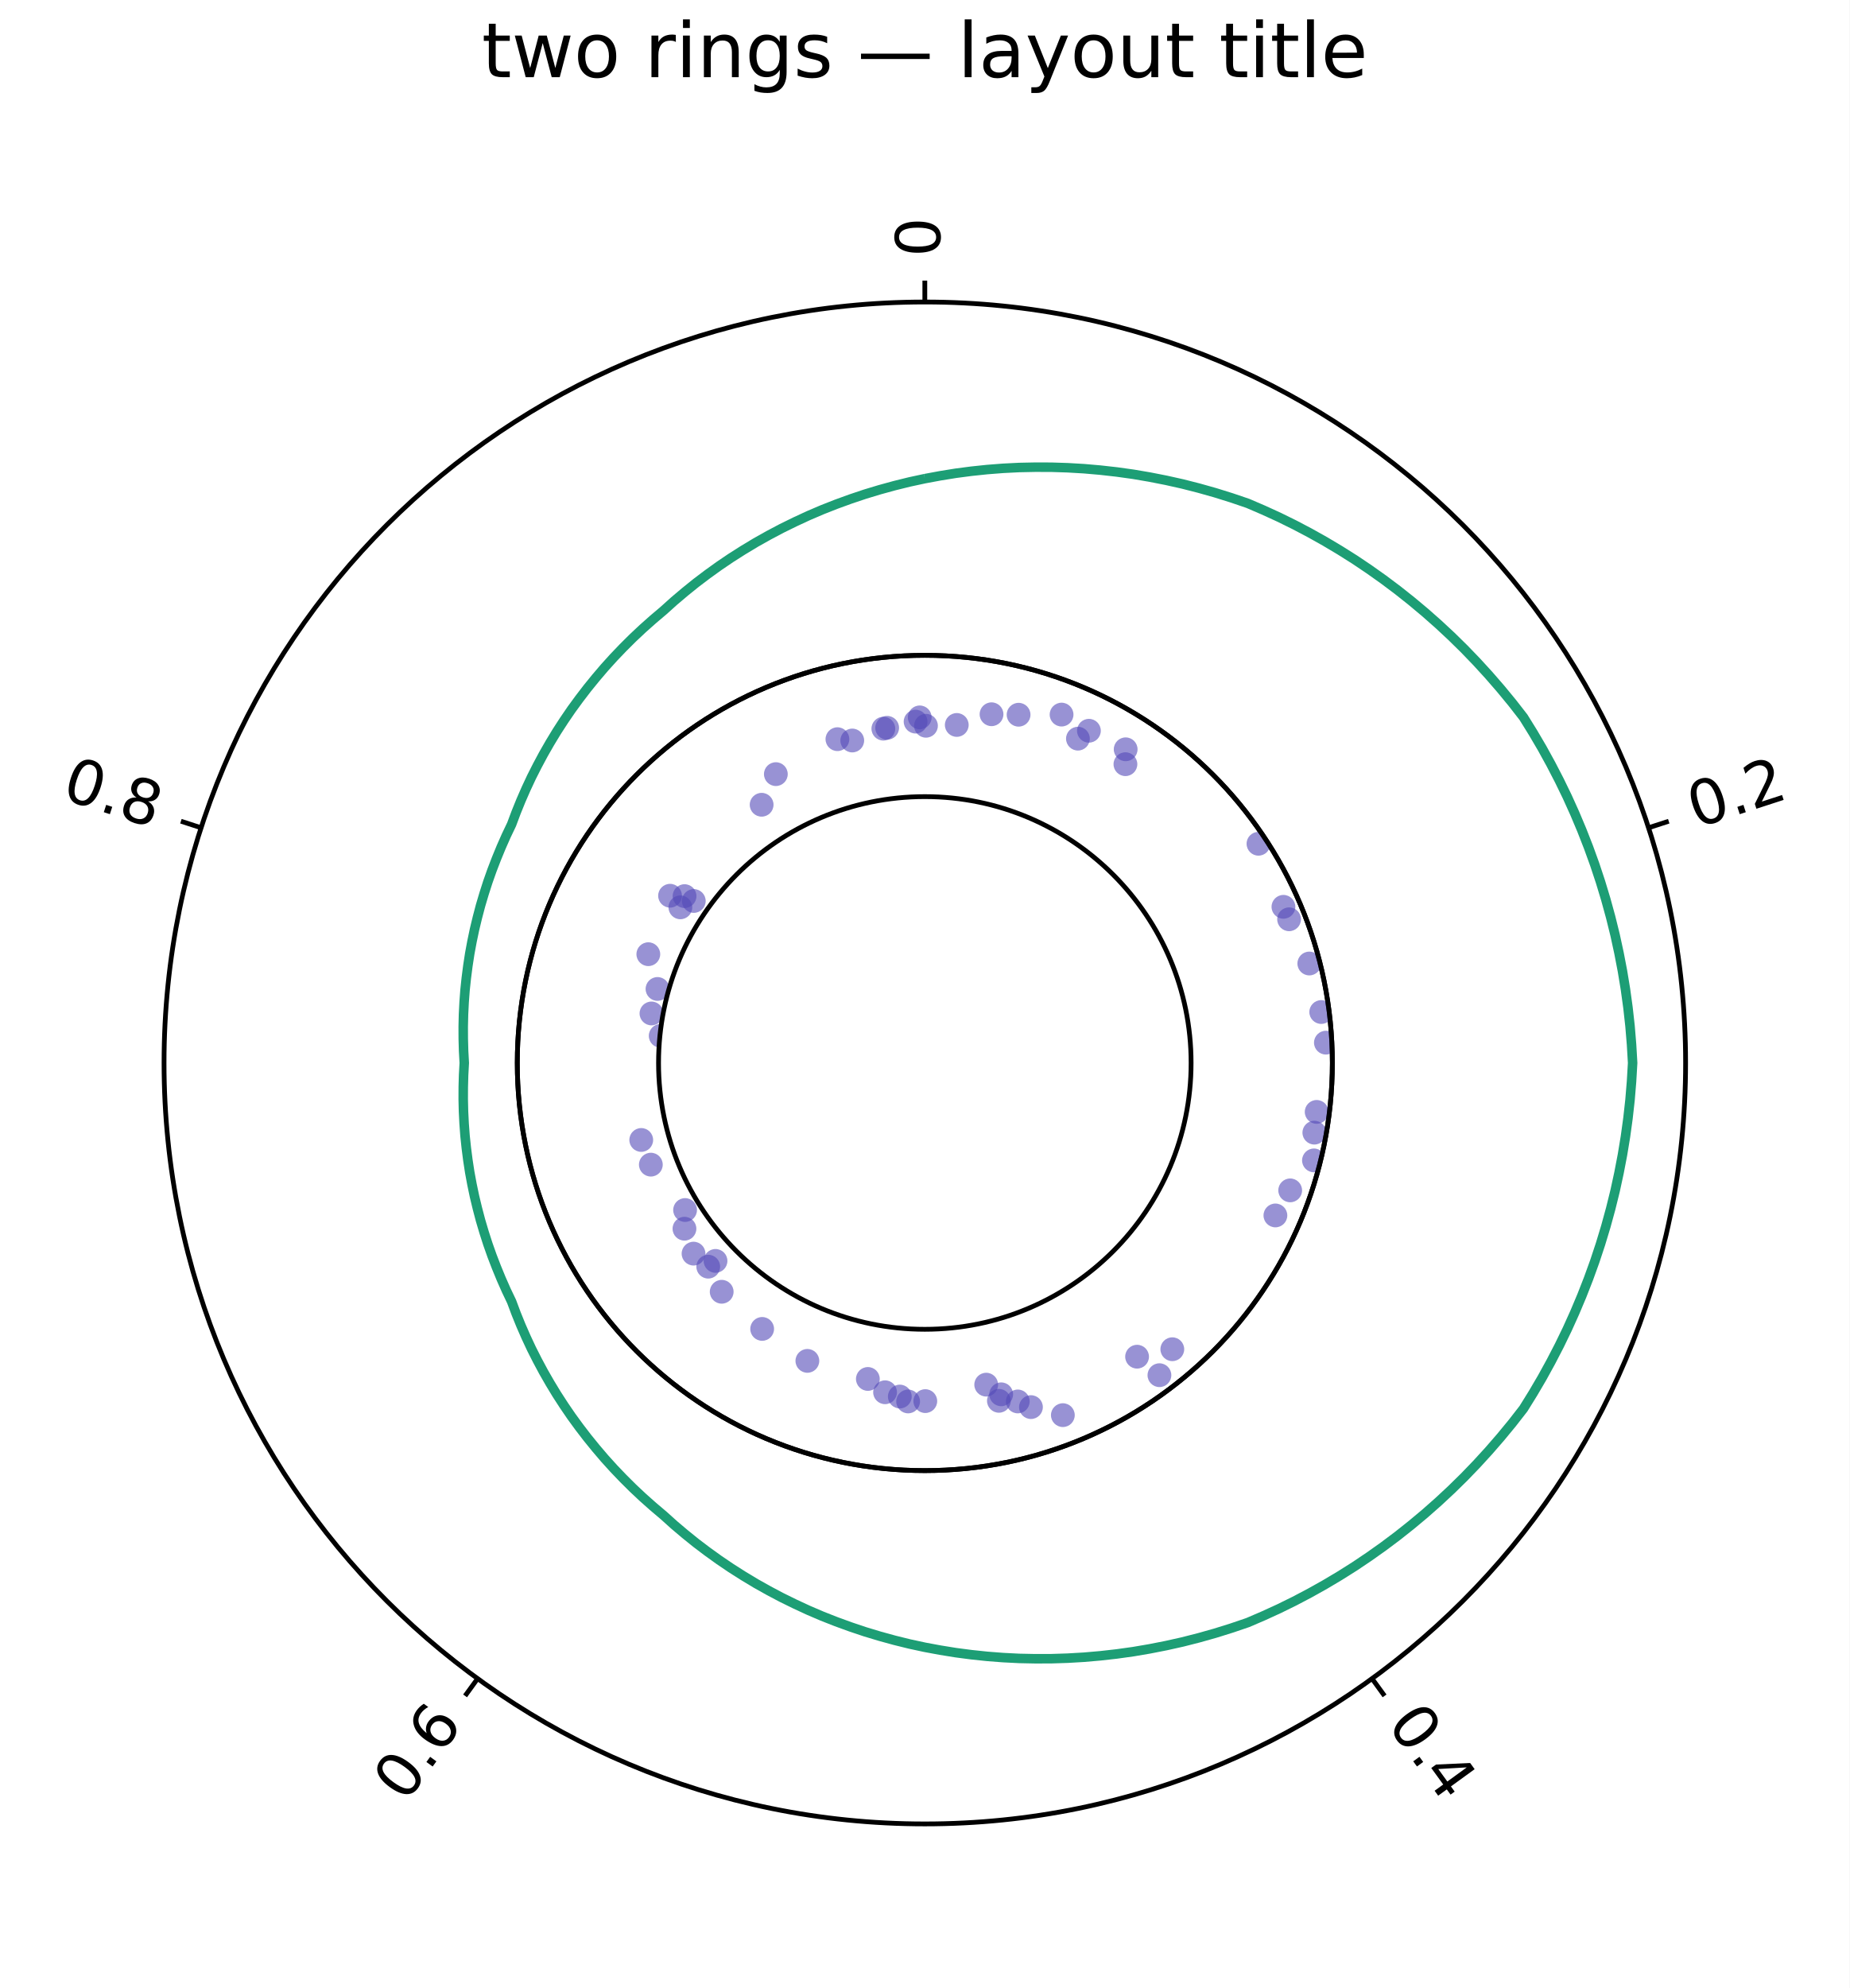
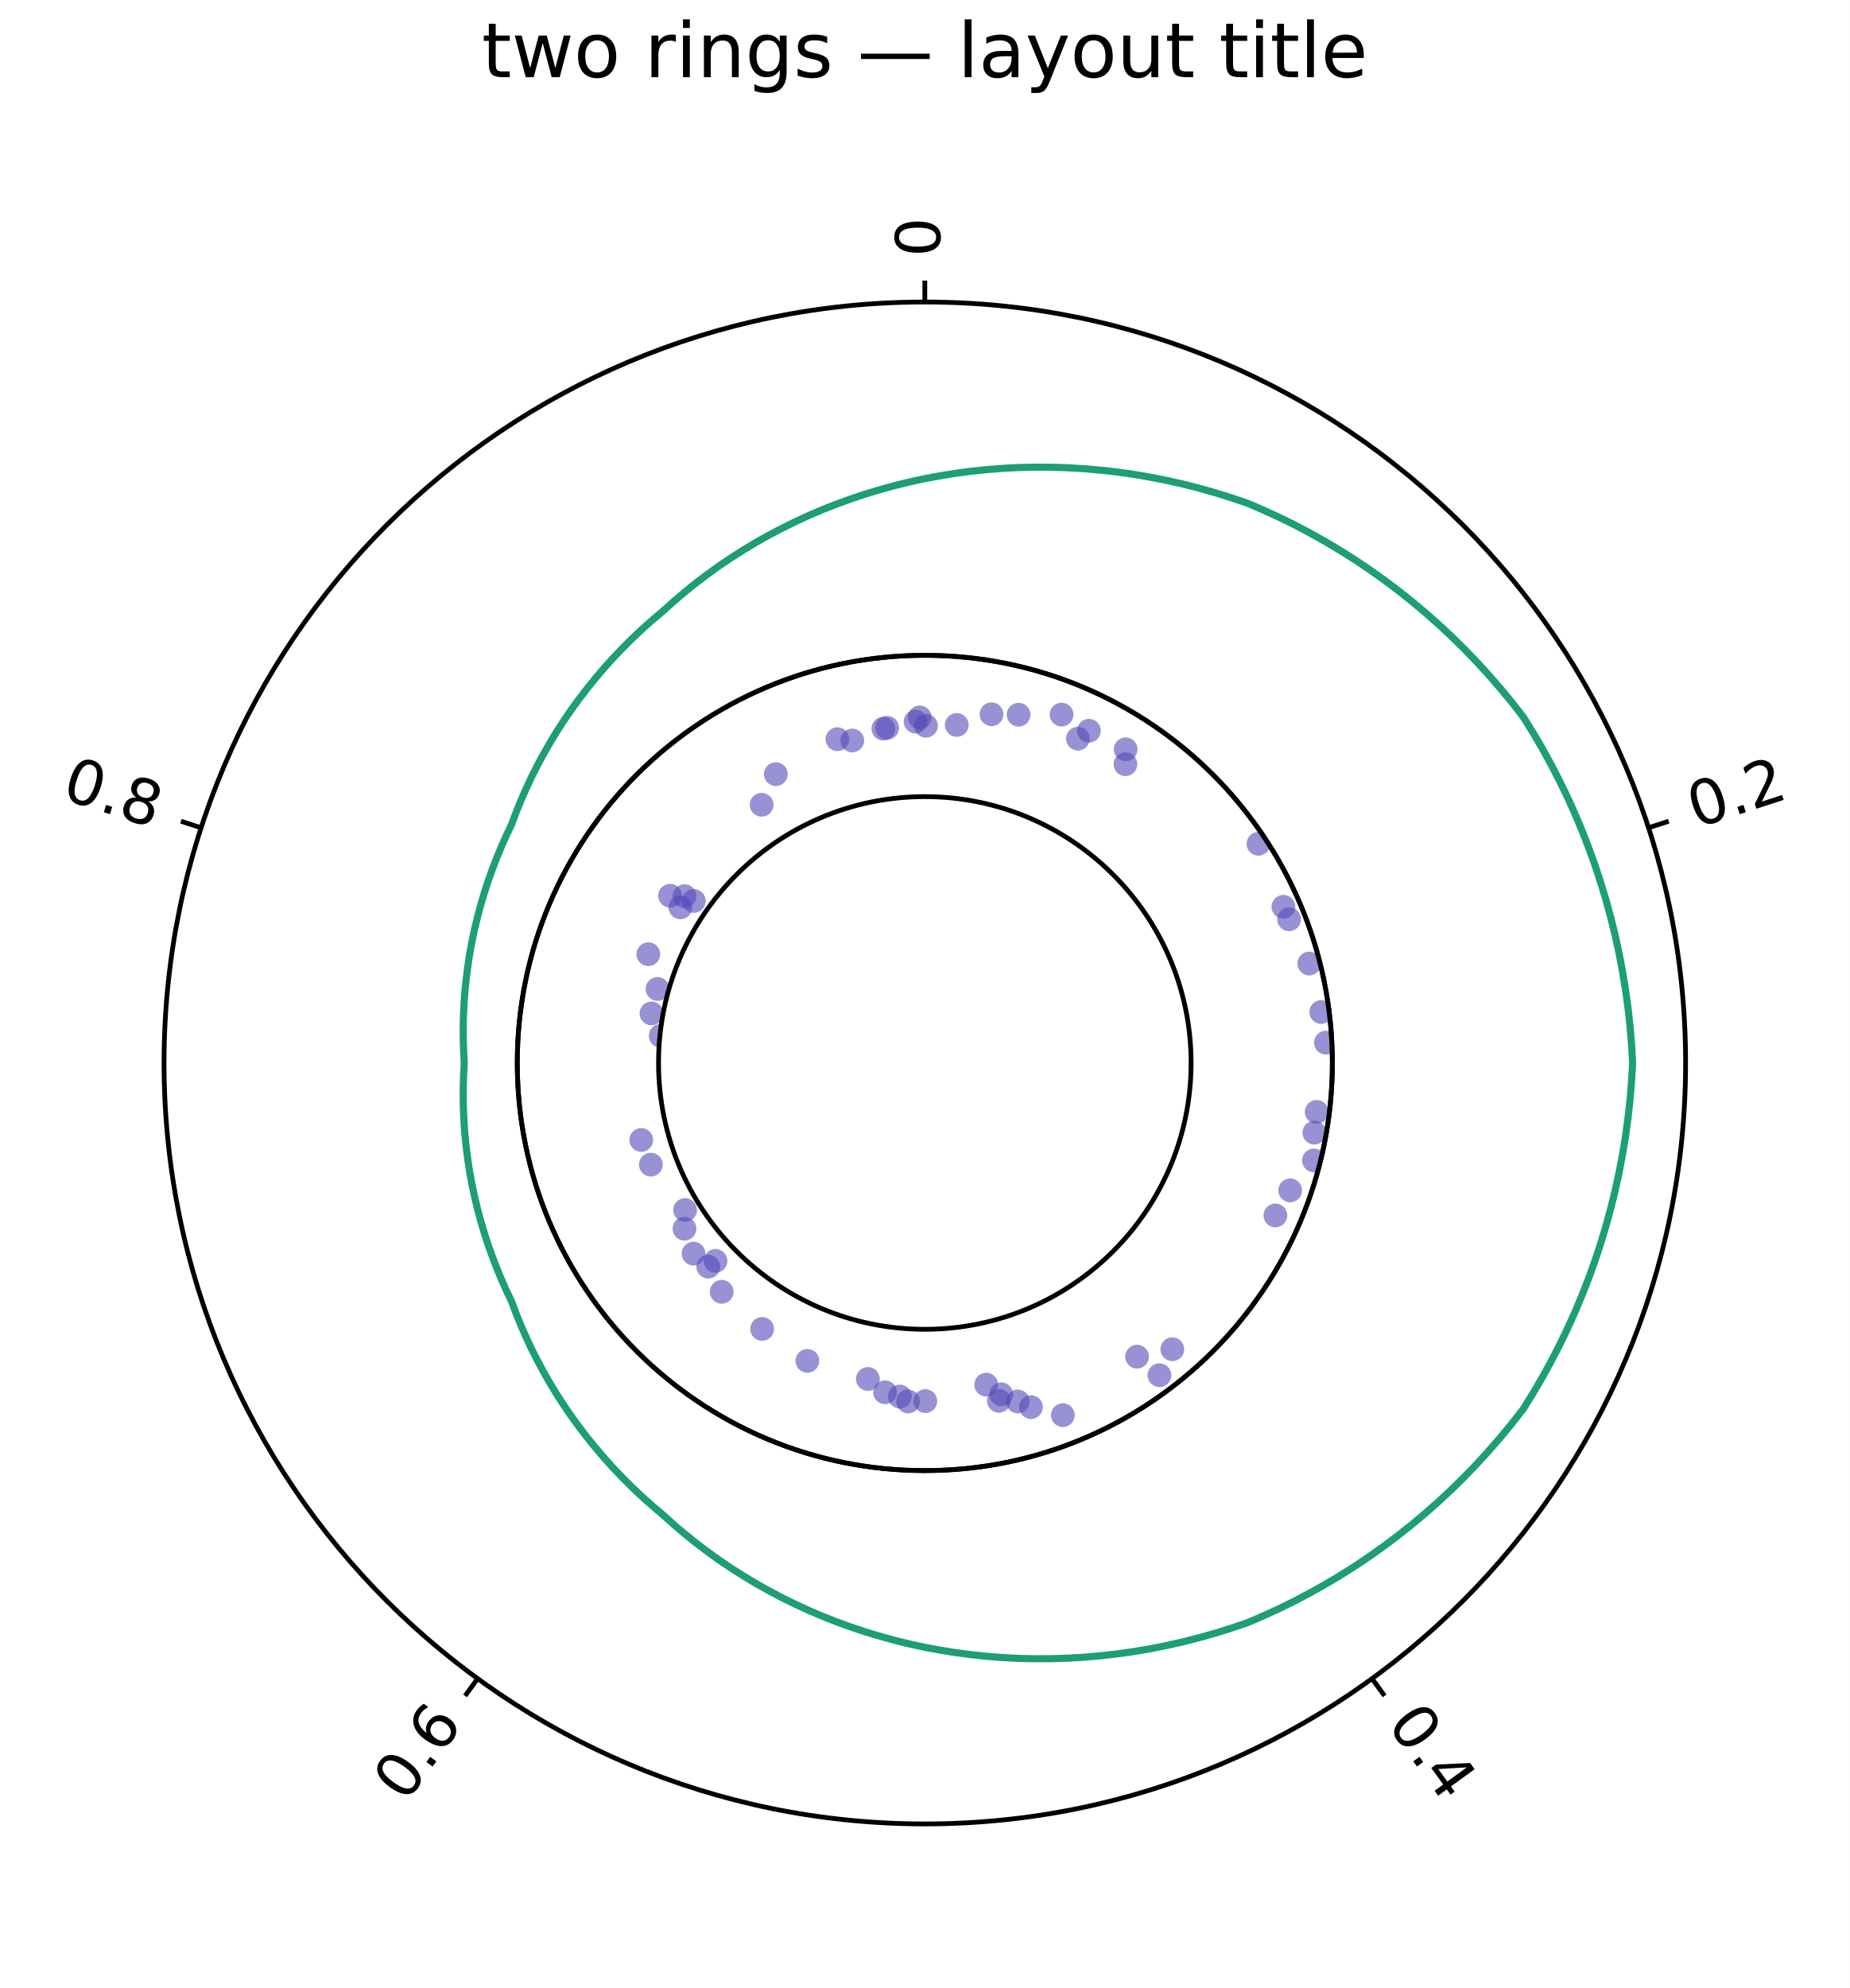
<svg xmlns="http://www.w3.org/2000/svg" width="389" height="418" viewBox="0 0 389 418" font-family="DejaVu Sans, Bitstream Vera Sans, Verdana, Arial, sans-serif" font-size="11" data-plotlet-version="0.6.0" data-plotlet-schema="2" data-plotlet-kind="layout">
  <rect width="389" height="418" fill="#fff" />
  <g transform="translate(4,4)">
    <path d="M100.25 0.99V3.48H103.21V4.59H100.25V9.34Q100.25 10.41 100.55 10.72Q100.84 11.02 101.74 11.02H103.21V12.23H101.74Q100.07 12.23 99.44 11.61Q98.81 10.98 98.81 9.34V4.59H97.75V3.48H98.81V0.99ZM104.27 3.48H105.71L107.50 10.30L109.29 3.48H110.99L112.79 10.30L114.57 3.48H116.01L113.72 12.23H112.03L110.14 5.05L108.25 12.23H106.56ZM121.58 4.48Q120.43 4.48 119.75 5.39Q119.08 6.29 119.08 7.86Q119.08 9.43 119.75 10.33Q120.42 11.23 121.58 11.23Q122.73 11.23 123.40 10.33Q124.07 9.42 124.07 7.86Q124.07 6.30 123.40 5.39Q122.73 4.48 121.58 4.48ZM121.58 3.27Q123.46 3.27 124.53 4.48Q125.60 5.70 125.60 7.86Q125.60 10.01 124.53 11.23Q123.46 12.45 121.58 12.45Q119.70 12.45 118.63 11.23Q117.57 10.01 117.57 7.86Q117.57 5.70 118.63 4.48Q119.70 3.27 121.58 3.27ZM138.14 4.82Q137.89 4.68 137.61 4.61Q137.32 4.55 136.98 4.55Q135.76 4.55 135.11 5.34Q134.46 6.13 134.46 7.62V12.23H133.01V3.48H134.46V4.84Q134.91 4.04 135.64 3.65Q136.36 3.27 137.40 3.27Q137.55 3.27 137.73 3.29Q137.91 3.30 138.13 3.34ZM139.64 3.48H141.08V12.23H139.64ZM139.64 0.07H141.08V1.89H139.64ZM151.36 6.95V12.23H149.93V6.99Q149.93 5.75 149.44 5.13Q148.96 4.52 147.99 4.52Q146.82 4.52 146.15 5.26Q145.48 6.00 145.48 7.28V12.23H144.04V3.48H145.48V4.84Q146.00 4.05 146.70 3.66Q147.39 3.27 148.31 3.27Q149.82 3.27 150.59 4.20Q151.36 5.13 151.36 6.95ZM159.99 7.75Q159.99 6.19 159.34 5.33Q158.70 4.47 157.54 4.47Q156.38 4.47 155.73 5.33Q155.09 6.19 155.09 7.75Q155.09 9.30 155.73 10.16Q156.38 11.02 157.54 11.02Q158.70 11.02 159.34 10.16Q159.99 9.30 159.99 7.75ZM161.43 11.14Q161.43 13.38 160.43 14.46Q159.44 15.55 157.39 15.55Q156.64 15.55 155.96 15.44Q155.29 15.33 154.66 15.09V13.70Q155.29 14.04 155.91 14.20Q156.53 14.37 157.17 14.37Q158.58 14.37 159.29 13.63Q159.99 12.89 159.99 11.40V10.69Q159.54 11.46 158.85 11.84Q158.15 12.23 157.18 12.23Q155.57 12.23 154.59 11.00Q153.61 9.77 153.61 7.75Q153.61 5.72 154.59 4.49Q155.57 3.27 157.18 3.27Q158.15 3.27 158.85 3.65Q159.54 4.03 159.99 4.80V3.48H161.43ZM169.96 3.73V5.09Q169.36 4.78 168.70 4.62Q168.04 4.47 167.34 4.47Q166.27 4.47 165.73 4.80Q165.20 5.12 165.20 5.78Q165.20 6.28 165.58 6.57Q165.96 6.85 167.12 7.11L167.61 7.22Q169.14 7.55 169.79 8.14Q170.43 8.74 170.43 9.81Q170.43 11.03 169.47 11.74Q168.50 12.45 166.82 12.45Q166.11 12.45 165.35 12.32Q164.59 12.18 163.75 11.91V10.42Q164.54 10.84 165.32 11.04Q166.09 11.25 166.85 11.25Q167.86 11.25 168.41 10.90Q168.96 10.55 168.96 9.92Q168.96 9.34 168.56 9.02Q168.17 8.71 166.83 8.42L166.33 8.30Q165.00 8.02 164.40 7.44Q163.81 6.86 163.81 5.84Q163.81 4.61 164.68 3.94Q165.56 3.27 167.17 3.27Q167.96 3.27 168.67 3.38Q169.37 3.50 169.96 3.73ZM177.08 7.28H191.52V8.41H177.08ZM198.89 0.07H200.33V12.23H198.89ZM207.32 7.83Q205.57 7.83 204.90 8.23Q204.23 8.62 204.23 9.59Q204.23 10.35 204.73 10.80Q205.24 11.25 206.11 11.25Q207.30 11.25 208.02 10.40Q208.75 9.55 208.75 8.15V7.83ZM210.18 7.23V12.23H208.75V10.90Q208.25 11.70 207.52 12.07Q206.79 12.45 205.72 12.45Q204.38 12.45 203.59 11.70Q202.79 10.95 202.79 9.68Q202.79 8.20 203.78 7.45Q204.77 6.70 206.73 6.70H208.75V6.56Q208.75 5.57 208.09 5.03Q207.44 4.48 206.26 4.48Q205.51 4.48 204.80 4.66Q204.09 4.84 203.43 5.20V3.88Q204.22 3.57 204.96 3.42Q205.71 3.27 206.41 3.27Q208.31 3.27 209.25 4.25Q210.18 5.23 210.18 7.23ZM216.79 13.04Q216.18 14.60 215.60 15.08Q215.02 15.55 214.05 15.55H212.90V14.35H213.75Q214.34 14.35 214.67 14.07Q215.00 13.79 215.39 12.74L215.65 12.09L212.11 3.48H213.64L216.37 10.32L219.11 3.48H220.63ZM226.00 4.48Q224.85 4.48 224.18 5.39Q223.50 6.29 223.50 7.86Q223.50 9.43 224.17 10.33Q224.84 11.23 226.00 11.23Q227.15 11.23 227.82 10.33Q228.50 9.42 228.50 7.86Q228.50 6.30 227.82 5.39Q227.15 4.48 226.00 4.48ZM226.00 3.27Q227.88 3.27 228.95 4.48Q230.02 5.70 230.02 7.86Q230.02 10.01 228.95 11.23Q227.88 12.45 226.00 12.45Q224.12 12.45 223.05 11.23Q221.99 10.01 221.99 7.86Q221.99 5.70 223.05 4.48Q224.12 3.27 226.00 3.27ZM232.25 8.77V3.48H233.69V8.72Q233.69 9.96 234.18 10.58Q234.66 11.20 235.63 11.20Q236.79 11.20 237.47 10.46Q238.14 9.72 238.14 8.44V3.48H239.58V12.23H238.14V10.88Q237.62 11.68 236.93 12.07Q236.24 12.45 235.32 12.45Q233.82 12.45 233.04 11.52Q232.25 10.58 232.25 8.77ZM235.87 3.27ZM243.96 0.99V3.48H246.93V4.59H243.96V9.34Q243.96 10.41 244.26 10.72Q244.55 11.02 245.45 11.02H246.93V12.23H245.45Q243.79 12.23 243.15 11.61Q242.52 10.98 242.52 9.34V4.59H241.46V3.48H242.52V0.99ZM255.32 0.99V3.48H258.29V4.59H255.32V9.34Q255.32 10.41 255.62 10.72Q255.91 11.02 256.81 11.02H258.29V12.23H256.81Q255.14 12.23 254.51 11.61Q253.88 10.98 253.88 9.34V4.59H252.82V3.48H253.88V0.99ZM260.18 3.48H261.61V12.23H260.18ZM260.18 0.07H261.61V1.89H260.18ZM266.04 0.99V3.48H269.00V4.59H266.04V9.34Q266.04 10.41 266.34 10.72Q266.63 11.02 267.53 11.02H269.00V12.23H267.53Q265.86 12.23 265.23 11.61Q264.60 10.98 264.60 9.34V4.59H263.54V3.48H264.60V0.99ZM270.89 0.07H272.33V12.23H270.89ZM282.82 7.49V8.20H276.21Q276.31 9.68 277.11 10.46Q277.91 11.23 279.34 11.23Q280.17 11.23 280.95 11.03Q281.72 10.83 282.49 10.42V11.78Q281.71 12.11 280.90 12.28Q280.09 12.45 279.25 12.45Q277.16 12.45 275.94 11.23Q274.71 10.02 274.71 7.94Q274.71 5.79 275.88 4.53Q277.04 3.27 279.00 3.27Q280.77 3.27 281.80 4.40Q282.82 5.54 282.82 7.49ZM281.39 7.07Q281.37 5.89 280.73 5.19Q280.08 4.48 279.02 4.48Q277.82 4.48 277.09 5.16Q276.37 5.84 276.26 7.08Z" fill="#000" />
    <g transform="translate(0,29)">
      <g transform="translate(0,0)" data-plotlet-kind="panel" data-plotlet-xscale="linear" data-plotlet-yscale="linear" data-plotlet-xlim="0,1" data-plotlet-ylim="0,1" data-plotlet-panel-bbox="0,0,381,381" data-plotlet-data-area="0,0,381,381">
        <defs>
          <clipPath id="pc0">
            <path d="M 30.50,190.50 A 160.00,160.00 0 1,0 350.50,190.50 A 160.00,160.00 0 1,0 30.50,190.50 Z M 104.79,190.50 A 85.71,85.71 0 1,0 276.21,190.50 A 85.71,85.71 0 1,0 104.79,190.50 Z" clip-rule="evenodd" />
          </clipPath>
        </defs>
        <g clip-path="url(#pc0)">
          <g class="plotlet-artist" data-plotlet-type="line" data-plotlet-index="0" data-plotlet-color="#1D9E75" data-plotlet-n="13" data-plotlet-x-min="0" data-plotlet-x-max="1" data-plotlet-y-min="0.15" data-plotlet-y-max="0.85">
-             <path d="M190.50,67.64 L193.73,67.04 L197.00,66.51 L200.29,66.08 L203.61,65.73 L206.96,65.47 L210.33,65.30 L213.72,65.23 L217.12,65.24 L220.55,65.35 L223.98,65.55 L227.42,65.85 L230.88,66.24 L234.33,66.72 L237.79,67.31 L241.25,67.99 L244.70,68.76 L248.15,69.64 L251.59,70.61 L255.02,71.68 L258.43,72.84 L261.73,74.26 L265.01,75.76 L268.26,77.36 L271.47,79.05 L274.65,80.83 L277.79,82.70 L280.90,84.66 L283.95,86.71 L286.97,88.85 L289.93,91.07 L292.84,93.38 L295.70,95.77 L298.51,98.25 L301.26,100.81 L303.95,103.45 L306.57,106.17 L309.13,108.97 L311.62,111.84 L314.05,114.79 L316.40,117.81 L318.41,121.05 L320.34,124.34 L322.18,127.69 L323.94,131.09 L325.61,134.53 L327.19,138.03 L328.68,141.57 L330.08,145.15 L331.39,148.77 L332.60,152.42 L333.72,156.12 L334.74,159.84 L335.67,163.60 L336.49,167.38 L337.22,171.18 L337.85,175.01 L338.38,178.86 L338.81,182.73 L339.13,186.61 L339.36,190.50 L339.13,194.39 L338.81,198.27 L338.38,202.14 L337.85,205.99 L337.22,209.82 L336.49,213.62 L335.67,217.40 L334.74,221.16 L333.72,224.88 L332.60,228.58 L331.39,232.23 L330.08,235.85 L328.68,239.43 L327.19,242.97 L325.61,246.47 L323.94,249.91 L322.18,253.31 L320.34,256.66 L318.41,259.95 L316.40,263.19 L314.05,266.21 L311.62,269.16 L309.13,272.03 L306.57,274.83 L303.95,277.55 L301.26,280.19 L298.51,282.75 L295.70,285.23 L292.84,287.62 L289.93,289.93 L286.97,292.15 L283.95,294.29 L280.90,296.34 L277.79,298.30 L274.65,300.17 L271.47,301.95 L268.26,303.64 L265.01,305.24 L261.73,306.74 L258.43,308.16 L255.02,309.32 L251.59,310.39 L248.15,311.36 L244.70,312.24 L241.25,313.01 L237.79,313.69 L234.33,314.28 L230.88,314.76 L227.42,315.15 L223.98,315.45 L220.55,315.65 L217.12,315.76 L213.72,315.77 L210.33,315.70 L206.96,315.53 L203.61,315.27 L200.29,314.92 L197.00,314.49 L193.73,313.96 L190.50,313.36 L187.30,312.67 L184.14,311.89 L181.01,311.03 L177.93,310.10 L174.89,309.08 L171.89,307.99 L168.94,306.83 L166.04,305.59 L163.19,304.27 L160.38,302.89 L157.64,301.44 L154.95,299.93 L152.31,298.34 L149.73,296.70 L147.22,295.00 L144.76,293.23 L142.37,291.42 L140.04,289.54 L137.77,287.62 L135.57,285.64 L133.35,283.76 L131.19,281.84 L129.08,279.86 L127.05,277.84 L125.07,275.77 L123.16,273.66 L121.32,271.50 L119.54,269.31 L117.83,267.08 L116.18,264.82 L114.61,262.52 L113.10,260.19 L111.67,257.83 L110.30,255.44 L109.01,253.03 L107.78,250.60 L106.63,248.14 L105.55,245.67 L104.54,243.18 L103.60,240.67 L102.47,238.30 L101.41,235.90 L100.41,233.47 L99.47,231.03 L98.60,228.57 L97.80,226.08 L97.06,223.59 L96.40,221.08 L95.79,218.55 L95.26,216.02 L94.79,213.48 L94.40,210.93 L94.07,208.37 L93.80,205.82 L93.61,203.26 L93.48,200.70 L93.42,198.14 L93.43,195.59 L93.50,193.04 L93.64,190.50 L93.50,187.96 L93.43,185.41 L93.42,182.86 L93.48,180.30 L93.61,177.74 L93.80,175.18 L94.07,172.63 L94.40,170.07 L94.79,167.52 L95.26,164.98 L95.79,162.45 L96.40,159.92 L97.06,157.41 L97.80,154.92 L98.60,152.43 L99.47,149.97 L100.41,147.53 L101.41,145.10 L102.47,142.70 L103.60,140.33 L104.54,137.82 L105.55,135.33 L106.63,132.86 L107.78,130.40 L109.01,127.97 L110.30,125.56 L111.67,123.17 L113.10,120.81 L114.61,118.48 L116.18,116.18 L117.83,113.92 L119.54,111.69 L121.32,109.50 L123.16,107.34 L125.07,105.23 L127.05,103.16 L129.08,101.14 L131.19,99.16 L133.35,97.24 L135.57,95.36 L137.77,93.38 L140.04,91.46 L142.37,89.58 L144.76,87.77 L147.22,86.00 L149.73,84.30 L152.31,82.66 L154.95,81.07 L157.64,79.56 L160.38,78.11 L163.19,76.73 L166.04,75.41 L168.94,74.17 L171.89,73.01 L174.89,71.92 L177.93,70.90 L181.01,69.97 L184.14,69.11 L187.30,68.33 L190.50,67.64" fill="none" stroke="#1D9E75" stroke-width="2.00" />
+             <path d="M190.50,67.64 L193.73,67.04 L197.00,66.51 L200.29,66.08 L203.61,65.73 L206.96,65.47 L210.33,65.30 L213.72,65.23 L217.12,65.24 L220.55,65.35 L223.98,65.55 L227.42,65.85 L230.88,66.24 L234.33,66.72 L237.79,67.31 L241.25,67.99 L244.70,68.76 L248.15,69.64 L251.59,70.61 L255.02,71.68 L258.43,72.84 L261.73,74.26 L265.01,75.76 L268.26,77.36 L271.47,79.05 L274.65,80.83 L277.79,82.70 L280.90,84.66 L283.95,86.71 L286.97,88.85 L289.93,91.07 L292.84,93.38 L295.70,95.77 L298.51,98.25 L301.26,100.81 L303.95,103.45 L306.57,106.17 L309.13,108.97 L311.62,111.84 L314.05,114.79 L316.40,117.81 L318.41,121.05 L320.34,124.34 L322.18,127.69 L323.94,131.09 L325.61,134.53 L327.19,138.03 L328.68,141.57 L330.08,145.15 L331.39,148.77 L332.60,152.42 L333.72,156.12 L334.74,159.84 L335.67,163.60 L336.49,167.38 L337.22,171.18 L337.85,175.01 L338.38,178.86 L338.81,182.73 L339.13,186.61 L339.36,190.50 L339.13,194.39 L338.81,198.27 L338.38,202.14 L337.85,205.99 L337.22,209.82 L336.49,213.62 L335.67,217.40 L334.74,221.16 L333.72,224.88 L332.60,228.58 L331.39,232.23 L330.08,235.85 L328.68,239.43 L327.19,242.97 L325.61,246.47 L323.94,249.91 L322.18,253.31 L320.34,256.66 L318.41,259.95 L316.40,263.19 L314.05,266.21 L311.62,269.16 L309.13,272.03 L306.57,274.83 L303.95,277.55 L301.26,280.19 L298.51,282.75 L295.70,285.23 L292.84,287.62 L289.93,289.93 L286.97,292.15 L283.95,294.29 L280.90,296.34 L277.79,298.30 L274.65,300.17 L271.47,301.95 L268.26,303.64 L265.01,305.24 L261.73,306.74 L258.43,308.16 L255.02,309.32 L251.59,310.39 L248.15,311.36 L244.70,312.24 L241.25,313.01 L237.79,313.69 L234.33,314.28 L230.88,314.76 L227.42,315.15 L223.98,315.45 L220.55,315.65 L217.12,315.76 L213.72,315.77 L210.33,315.70 L206.96,315.53 L203.61,315.27 L200.29,314.92 L197.00,314.49 L193.73,313.96 L190.50,313.36 L187.30,312.67 L184.14,311.89 L181.01,311.03 L177.93,310.10 L174.89,309.08 L171.89,307.99 L168.94,306.83 L166.04,305.59 L163.19,304.27 L160.38,302.89 L157.64,301.44 L154.95,299.93 L152.31,298.34 L149.73,296.70 L147.22,295.00 L144.76,293.23 L142.37,291.42 L140.04,289.54 L137.77,287.62 L135.57,285.64 L133.35,283.76 L131.19,281.84 L129.08,279.86 L127.05,277.84 L125.07,275.77 L123.16,273.66 L121.32,271.50 L119.54,269.31 L117.83,267.08 L116.18,264.82 L114.61,262.52 L113.10,260.19 L111.67,257.83 L110.30,255.44 L109.01,253.03 L107.78,250.60 L106.63,248.14 L105.55,245.67 L104.54,243.18 L103.60,240.67 L102.47,238.30 L101.41,235.90 L100.41,233.47 L99.47,231.03 L98.60,228.57 L97.80,226.08 L97.06,223.59 L96.40,221.08 L95.79,218.55 L95.26,216.02 L94.79,213.48 L94.40,210.93 L94.07,208.37 L93.80,205.82 L93.61,203.26 L93.48,200.70 L93.42,198.14 L93.43,195.59 L93.50,193.04 L93.64,190.50 L93.50,187.96 L93.43,185.41 L93.42,182.86 L93.48,180.30 L93.61,177.74 L93.80,175.18 L94.07,172.63 L94.40,170.07 L94.79,167.52 L95.26,164.98 L95.79,162.45 L96.40,159.92 L97.06,157.41 L97.80,154.92 L98.60,152.43 L99.47,149.97 L100.41,147.53 L101.41,145.10 L102.47,142.70 L103.60,140.33 L104.54,137.82 L105.55,135.33 L106.63,132.86 L107.78,130.40 L109.01,127.97 L110.30,125.56 L111.67,123.17 L113.10,120.81 L114.61,118.48 L116.18,116.18 L117.83,113.92 L119.54,111.69 L121.32,109.50 L123.16,107.34 L125.07,105.23 L127.05,103.16 L129.08,101.14 L131.19,99.16 L133.35,97.24 L135.57,95.36 L137.77,93.38 L140.04,91.46 L142.37,89.58 L144.76,87.77 L147.22,86.00 L149.73,84.30 L152.31,82.66 L154.95,81.07 L157.64,79.56 L160.38,78.11 L163.19,76.73 L166.04,75.41 L168.94,74.17 L171.89,73.01 L174.89,71.92 L177.93,70.90 L181.01,69.97 L184.14,69.11 L187.30,68.33 L190.50,67.64" fill="none" stroke="#1D9E75" stroke-width="1.50" />
          </g>
        </g>
        <line x1="190.50" x2="190.50" y1="30.50" y2="26.00" stroke="#000000" stroke-width="1.00" />
        <g transform="rotate(-90.00 193.71 16.86)">
          <path d="M193.70 8.23Q192.71 8.23 192.21 9.21Q191.72 10.18 191.72 12.14Q191.72 14.08 192.21 15.06Q192.71 16.03 193.70 16.03Q194.70 16.03 195.20 15.06Q195.70 14.08 195.70 12.14Q195.70 10.18 195.20 9.21Q194.70 8.23 193.70 8.23ZM193.70 7.22Q195.30 7.22 196.14 8.48Q196.98 9.74 196.98 12.14Q196.98 14.53 196.14 15.79Q195.30 17.05 193.70 17.05Q192.11 17.05 191.27 15.79Q190.43 14.53 190.43 12.14Q190.43 9.74 191.27 8.48Q192.11 7.22 193.70 7.22Z" fill="#000" />
        </g>
        <line x1="342.67" x2="346.95" y1="141.06" y2="139.67" stroke="#000000" stroke-width="1.00" />
        <g transform="rotate(-18.00 362.53 137.98)">
          <path d="M356.32 129.34Q355.33 129.34 354.83 130.32Q354.33 131.29 354.33 133.25Q354.33 135.20 354.83 136.17Q355.33 137.14 356.32 137.14Q357.32 137.14 357.82 136.17Q358.31 135.20 358.31 133.25Q358.31 131.29 357.82 130.32Q357.32 129.34 356.32 129.34ZM356.32 128.33Q357.91 128.33 358.76 129.59Q359.60 130.85 359.60 133.25Q359.60 135.64 358.76 136.90Q357.91 138.16 356.32 138.16Q354.73 138.16 353.89 136.90Q353.05 135.64 353.05 133.25Q353.05 130.85 353.89 129.59Q354.73 128.33 356.32 128.33ZM361.85 136.36H363.19V137.98H361.85ZM367.09 136.90H371.56V137.98H365.54V136.90Q366.27 136.14 367.53 134.87Q368.79 133.60 369.12 133.23Q369.73 132.54 369.98 132.06Q370.22 131.58 370.22 131.11Q370.22 130.36 369.69 129.88Q369.16 129.41 368.31 129.41Q367.71 129.41 367.04 129.62Q366.37 129.83 365.61 130.25V128.96Q366.38 128.64 367.05 128.49Q367.73 128.33 368.29 128.33Q369.76 128.33 370.64 129.06Q371.51 129.80 371.51 131.03Q371.51 131.62 371.29 132.14Q371.07 132.66 370.50 133.37Q370.34 133.56 369.49 134.44Q368.64 135.32 367.09 136.90Z" fill="#000" />
        </g>
        <line x1="284.55" x2="287.19" y1="319.94" y2="323.58" stroke="#000000" stroke-width="1.00" />
        <g transform="rotate(54.00 293.61 337.88)">
          <path d="M287.41 329.24Q286.42 329.24 285.92 330.22Q285.42 331.19 285.42 333.15Q285.42 335.10 285.92 336.07Q286.42 337.04 287.41 337.04Q288.40 337.04 288.90 336.07Q289.40 335.10 289.40 333.15Q289.40 331.19 288.90 330.22Q288.40 329.24 287.41 329.24ZM287.41 328.23Q289.00 328.23 289.84 329.49Q290.68 330.75 290.68 333.15Q290.68 335.54 289.84 336.80Q289.00 338.06 287.41 338.06Q285.81 338.06 284.97 336.80Q284.13 335.54 284.13 333.15Q284.13 330.75 284.97 329.49Q285.81 328.23 287.41 328.23ZM292.94 336.26H294.28V337.88H292.94ZM300.59 329.52 297.35 334.57H300.59ZM300.26 328.40H301.87V334.57H303.22V335.64H301.87V337.88H300.59V335.64H296.31V334.40Z" fill="#000" />
        </g>
        <line x1="96.45" x2="93.81" y1="319.94" y2="323.58" stroke="#000000" stroke-width="1.00" />
        <g transform="rotate(-54.00 87.39 337.88)">
          <path d="M81.18 329.24Q80.19 329.24 79.69 330.22Q79.20 331.19 79.20 333.15Q79.20 335.10 79.69 336.07Q80.19 337.04 81.18 337.04Q82.18 337.04 82.68 336.07Q83.18 335.10 83.18 333.15Q83.18 331.19 82.68 330.22Q82.18 329.24 81.18 329.24ZM81.18 328.23Q82.78 328.23 83.62 329.49Q84.46 330.75 84.46 333.15Q84.46 335.54 83.62 336.80Q82.78 338.06 81.18 338.06Q79.59 338.06 78.75 336.80Q77.91 335.54 77.91 333.15Q77.91 330.75 78.75 329.49Q79.59 328.23 81.18 328.23ZM86.71 336.26H88.05V337.88H86.71ZM93.74 332.63Q92.88 332.63 92.38 333.22Q91.87 333.81 91.87 334.83Q91.87 335.86 92.38 336.45Q92.88 337.04 93.74 337.04Q94.61 337.04 95.11 336.45Q95.62 335.86 95.62 334.83Q95.62 333.81 95.11 333.22Q94.61 332.63 93.74 332.63ZM96.29 328.61V329.78Q95.81 329.55 95.32 329.43Q94.82 329.31 94.34 329.31Q93.07 329.31 92.40 330.16Q91.73 331.02 91.64 332.75Q92.01 332.20 92.58 331.91Q93.14 331.61 93.82 331.61Q95.25 331.61 96.08 332.48Q96.91 333.34 96.91 334.83Q96.91 336.29 96.04 337.18Q95.18 338.06 93.74 338.06Q92.10 338.06 91.23 336.80Q90.36 335.54 90.36 333.15Q90.36 330.90 91.43 329.56Q92.49 328.23 94.29 328.23Q94.77 328.23 95.27 328.32Q95.76 328.42 96.29 328.61Z" fill="#000" />
        </g>
        <line x1="38.33" x2="34.05" y1="141.06" y2="139.67" stroke="#000000" stroke-width="1.00" />
        <g transform="rotate(18.00 18.47 137.98)">
          <path d="M12.27 129.34Q11.28 129.34 10.78 130.32Q10.28 131.29 10.28 133.25Q10.28 135.20 10.78 136.17Q11.28 137.14 12.27 137.14Q13.27 137.14 13.76 136.17Q14.26 135.20 14.26 133.25Q14.26 131.29 13.76 130.32Q13.27 129.34 12.27 129.34ZM12.27 128.33Q13.86 128.33 14.70 129.59Q15.54 130.85 15.54 133.25Q15.54 135.64 14.70 136.90Q13.86 138.16 12.27 138.16Q10.68 138.16 9.83 136.90Q8.99 135.64 8.99 133.25Q8.99 130.85 9.83 129.59Q10.68 128.33 12.27 128.33ZM17.80 136.36H19.14V137.98H17.80ZM24.67 133.48Q23.76 133.48 23.23 133.96Q22.71 134.45 22.71 135.31Q22.71 136.17 23.23 136.66Q23.76 137.14 24.67 137.14Q25.59 137.14 26.11 136.65Q26.64 136.16 26.64 135.31Q26.64 134.45 26.12 133.96Q25.59 133.48 24.67 133.48ZM23.39 132.93Q22.57 132.73 22.10 132.16Q21.64 131.60 21.64 130.78Q21.64 129.65 22.45 128.99Q23.26 128.33 24.67 128.33Q26.09 128.33 26.89 128.99Q27.70 129.65 27.70 130.78Q27.70 131.60 27.24 132.16Q26.78 132.73 25.96 132.93Q26.89 133.15 27.41 133.77Q27.92 134.40 27.92 135.31Q27.92 136.69 27.08 137.42Q26.24 138.16 24.67 138.16Q23.10 138.16 22.26 137.42Q21.42 136.69 21.42 135.31Q21.42 134.40 21.94 133.77Q22.46 133.15 23.39 132.93ZM22.92 130.90Q22.92 131.64 23.38 132.05Q23.84 132.47 24.67 132.47Q25.50 132.47 25.96 132.05Q26.43 131.64 26.43 130.90Q26.43 130.17 25.96 129.76Q25.50 129.34 24.67 129.34Q23.84 129.34 23.38 129.76Q22.92 130.17 22.92 130.90Z" fill="#000" />
        </g>
        <circle cx="190.50" cy="190.50" r="85.71" fill="none" stroke="#000000" stroke-width="1.00" />
        <circle cx="190.50" cy="190.50" r="160.00" fill="none" stroke="#000000" stroke-width="1.00" />
      </g>
      <g transform="translate(0,0)" data-plotlet-kind="panel" data-plotlet-xscale="linear" data-plotlet-yscale="linear" data-plotlet-xlim="0,1" data-plotlet-ylim="0,1" data-plotlet-panel-bbox="0,0,381,381" data-plotlet-data-area="0,0,381,381">
        <defs>
          <clipPath id="pc1">
            <path d="M 104.79,190.50 A 85.71,85.71 0 1,0 276.21,190.50 A 85.71,85.71 0 1,0 104.79,190.50 Z M 134.50,190.50 A 56.00,56.00 0 1,0 246.50,190.50 A 56.00,56.00 0 1,0 134.50,190.50 Z" clip-rule="evenodd" />
          </clipPath>
        </defs>
        <g clip-path="url(#pc1)">
          <g class="plotlet-artist" data-plotlet-type="scatter" data-plotlet-index="0" data-plotlet-color="#534AB7" data-plotlet-n="60" data-plotlet-x-min="0.0005449370556" data-plotlet-x-max="0.9976562005" data-plotlet-y-min="-0.005344274139" data-plotlet-y-max="0.9577458053" data-plotlet-marker="o">
            <circle cx="212.82" cy="262.86" r="2.50" fill="#534AB7" opacity="0.60" />
            <circle cx="165.80" cy="253.14" r="2.50" fill="#534AB7" opacity="0.60" />
            <circle cx="159.17" cy="129.77" r="2.50" fill="#534AB7" opacity="0.60" />
            <circle cx="206.08" cy="261.54" r="2.50" fill="#534AB7" opacity="0.60" />
            <circle cx="186.99" cy="261.67" r="2.50" fill="#534AB7" opacity="0.60" />
            <circle cx="156.29" cy="246.42" r="2.50" fill="#534AB7" opacity="0.60" />
            <circle cx="265.92" cy="157.67" r="2.50" fill="#534AB7" opacity="0.60" />
            <circle cx="185.24" cy="260.64" r="2.50" fill="#534AB7" opacity="0.60" />
            <circle cx="144.95" cy="233.33" r="2.50" fill="#534AB7" opacity="0.60" />
            <circle cx="134.28" cy="174.94" r="2.50" fill="#534AB7" opacity="0.60" />
            <circle cx="232.69" cy="127.68" r="2.50" fill="#534AB7" opacity="0.60" />
            <circle cx="267.34" cy="217.29" r="2.50" fill="#534AB7" opacity="0.60" />
            <circle cx="232.74" cy="124.55" r="2.50" fill="#534AB7" opacity="0.60" />
            <circle cx="132.35" cy="167.63" r="2.50" fill="#534AB7" opacity="0.60" />
            <circle cx="132.88" cy="211.88" r="2.50" fill="#534AB7" opacity="0.60" />
            <circle cx="210.22" cy="117.28" r="2.50" fill="#534AB7" opacity="0.60" />
            <circle cx="182.58" cy="120.03" r="2.50" fill="#534AB7" opacity="0.60" />
            <circle cx="175.24" cy="122.70" r="2.50" fill="#534AB7" opacity="0.60" />
            <circle cx="139.95" cy="225.35" r="2.50" fill="#534AB7" opacity="0.60" />
            <circle cx="147.78" cy="238.61" r="2.50" fill="#534AB7" opacity="0.60" />
            <circle cx="260.67" cy="144.41" r="2.50" fill="#534AB7" opacity="0.60" />
            <circle cx="197.22" cy="119.43" r="2.50" fill="#534AB7" opacity="0.60" />
            <circle cx="178.52" cy="256.94" r="2.50" fill="#534AB7" opacity="0.60" />
            <circle cx="219.26" cy="117.25" r="2.50" fill="#534AB7" opacity="0.60" />
            <circle cx="267.11" cy="160.29" r="2.50" fill="#534AB7" opacity="0.60" />
            <circle cx="274.85" cy="186.23" r="2.50" fill="#534AB7" opacity="0.60" />
            <circle cx="204.53" cy="117.18" r="2.50" fill="#534AB7" opacity="0.60" />
            <circle cx="206.56" cy="260.17" r="2.50" fill="#534AB7" opacity="0.60" />
            <circle cx="219.53" cy="264.55" r="2.50" fill="#534AB7" opacity="0.60" />
            <circle cx="136.92" cy="155.34" r="2.50" fill="#534AB7" opacity="0.60" />
            <circle cx="182.14" cy="259.74" r="2.50" fill="#534AB7" opacity="0.60" />
            <circle cx="141.86" cy="230.59" r="2.50" fill="#534AB7" opacity="0.60" />
            <circle cx="190.60" cy="261.60" r="2.50" fill="#534AB7" opacity="0.60" />
            <circle cx="140.08" cy="221.42" r="2.50" fill="#534AB7" opacity="0.60" />
            <circle cx="210.05" cy="261.67" r="2.50" fill="#534AB7" opacity="0.60" />
            <circle cx="272.42" cy="205.15" r="2.50" fill="#534AB7" opacity="0.60" />
            <circle cx="189.43" cy="117.84" r="2.50" fill="#534AB7" opacity="0.60" />
            <circle cx="188.56" cy="118.73" r="2.50" fill="#534AB7" opacity="0.60" />
            <circle cx="139.09" cy="157.78" r="2.50" fill="#534AB7" opacity="0.60" />
            <circle cx="130.86" cy="206.69" r="2.50" fill="#534AB7" opacity="0.60" />
            <circle cx="264.23" cy="222.56" r="2.50" fill="#534AB7" opacity="0.60" />
            <circle cx="273.87" cy="179.79" r="2.50" fill="#534AB7" opacity="0.60" />
            <circle cx="272.34" cy="210.99" r="2.50" fill="#534AB7" opacity="0.60" />
            <circle cx="222.70" cy="122.31" r="2.50" fill="#534AB7" opacity="0.60" />
            <circle cx="134.95" cy="184.80" r="2.50" fill="#534AB7" opacity="0.60" />
            <circle cx="235.14" cy="252.26" r="2.50" fill="#534AB7" opacity="0.60" />
            <circle cx="139.97" cy="155.42" r="2.50" fill="#534AB7" opacity="0.60" />
            <circle cx="242.55" cy="250.69" r="2.50" fill="#534AB7" opacity="0.60" />
            <circle cx="172.12" cy="122.42" r="2.50" fill="#534AB7" opacity="0.60" />
            <circle cx="141.91" cy="156.44" r="2.50" fill="#534AB7" opacity="0.60" />
            <circle cx="190.74" cy="119.60" r="2.50" fill="#534AB7" opacity="0.60" />
            <circle cx="271.36" cy="169.59" r="2.50" fill="#534AB7" opacity="0.60" />
            <circle cx="156.18" cy="136.21" r="2.50" fill="#534AB7" opacity="0.60" />
            <circle cx="203.41" cy="258.14" r="2.50" fill="#534AB7" opacity="0.60" />
            <circle cx="181.78" cy="120.21" r="2.50" fill="#534AB7" opacity="0.60" />
            <circle cx="239.84" cy="256.15" r="2.50" fill="#534AB7" opacity="0.60" />
            <circle cx="225.01" cy="120.65" r="2.50" fill="#534AB7" opacity="0.60" />
            <circle cx="146.48" cy="232.12" r="2.50" fill="#534AB7" opacity="0.60" />
            <circle cx="133.01" cy="180.09" r="2.50" fill="#534AB7" opacity="0.60" />
            <circle cx="272.91" cy="200.79" r="2.50" fill="#534AB7" opacity="0.60" />
          </g>
        </g>
        <circle cx="190.50" cy="190.50" r="56.00" fill="none" stroke="#000000" stroke-width="1.00" />
        <circle cx="190.50" cy="190.50" r="85.71" fill="none" stroke="#000000" stroke-width="1.00" />
      </g>
    </g>
  </g>
</svg>
